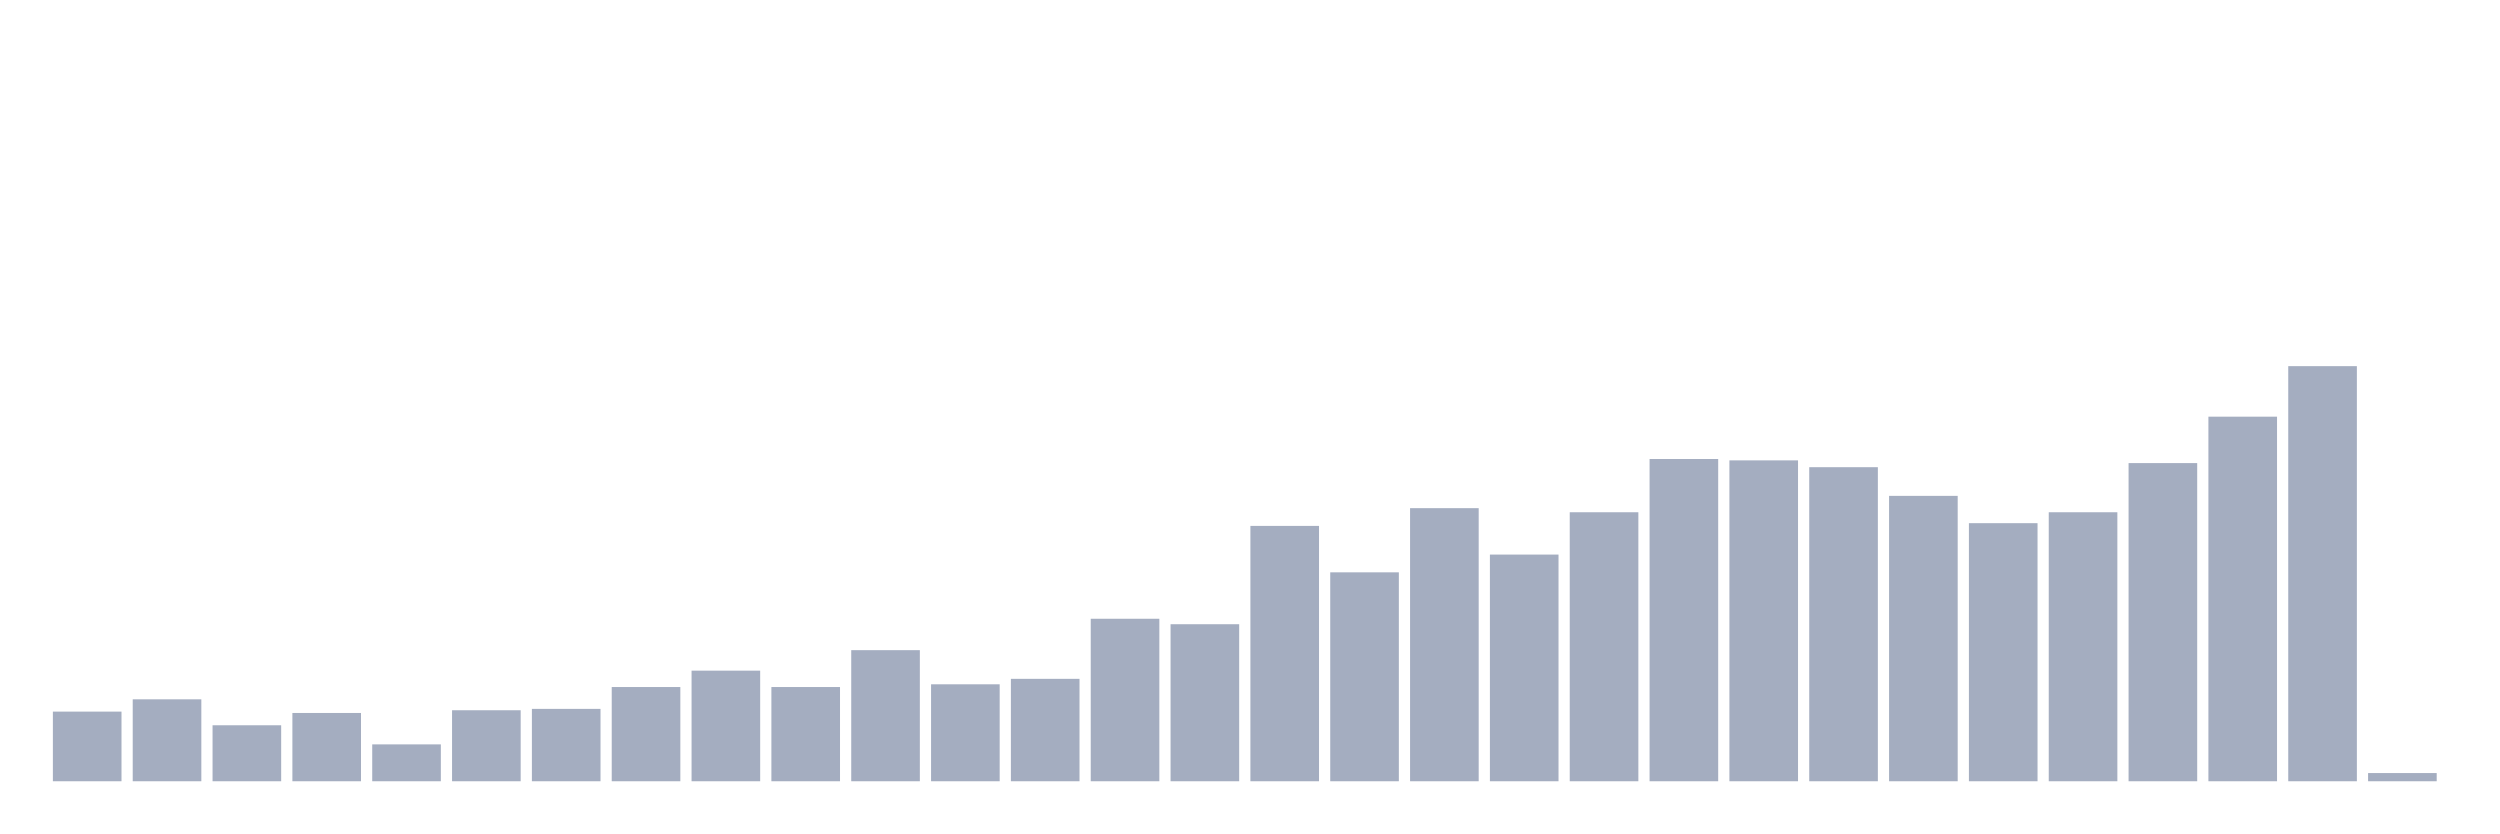
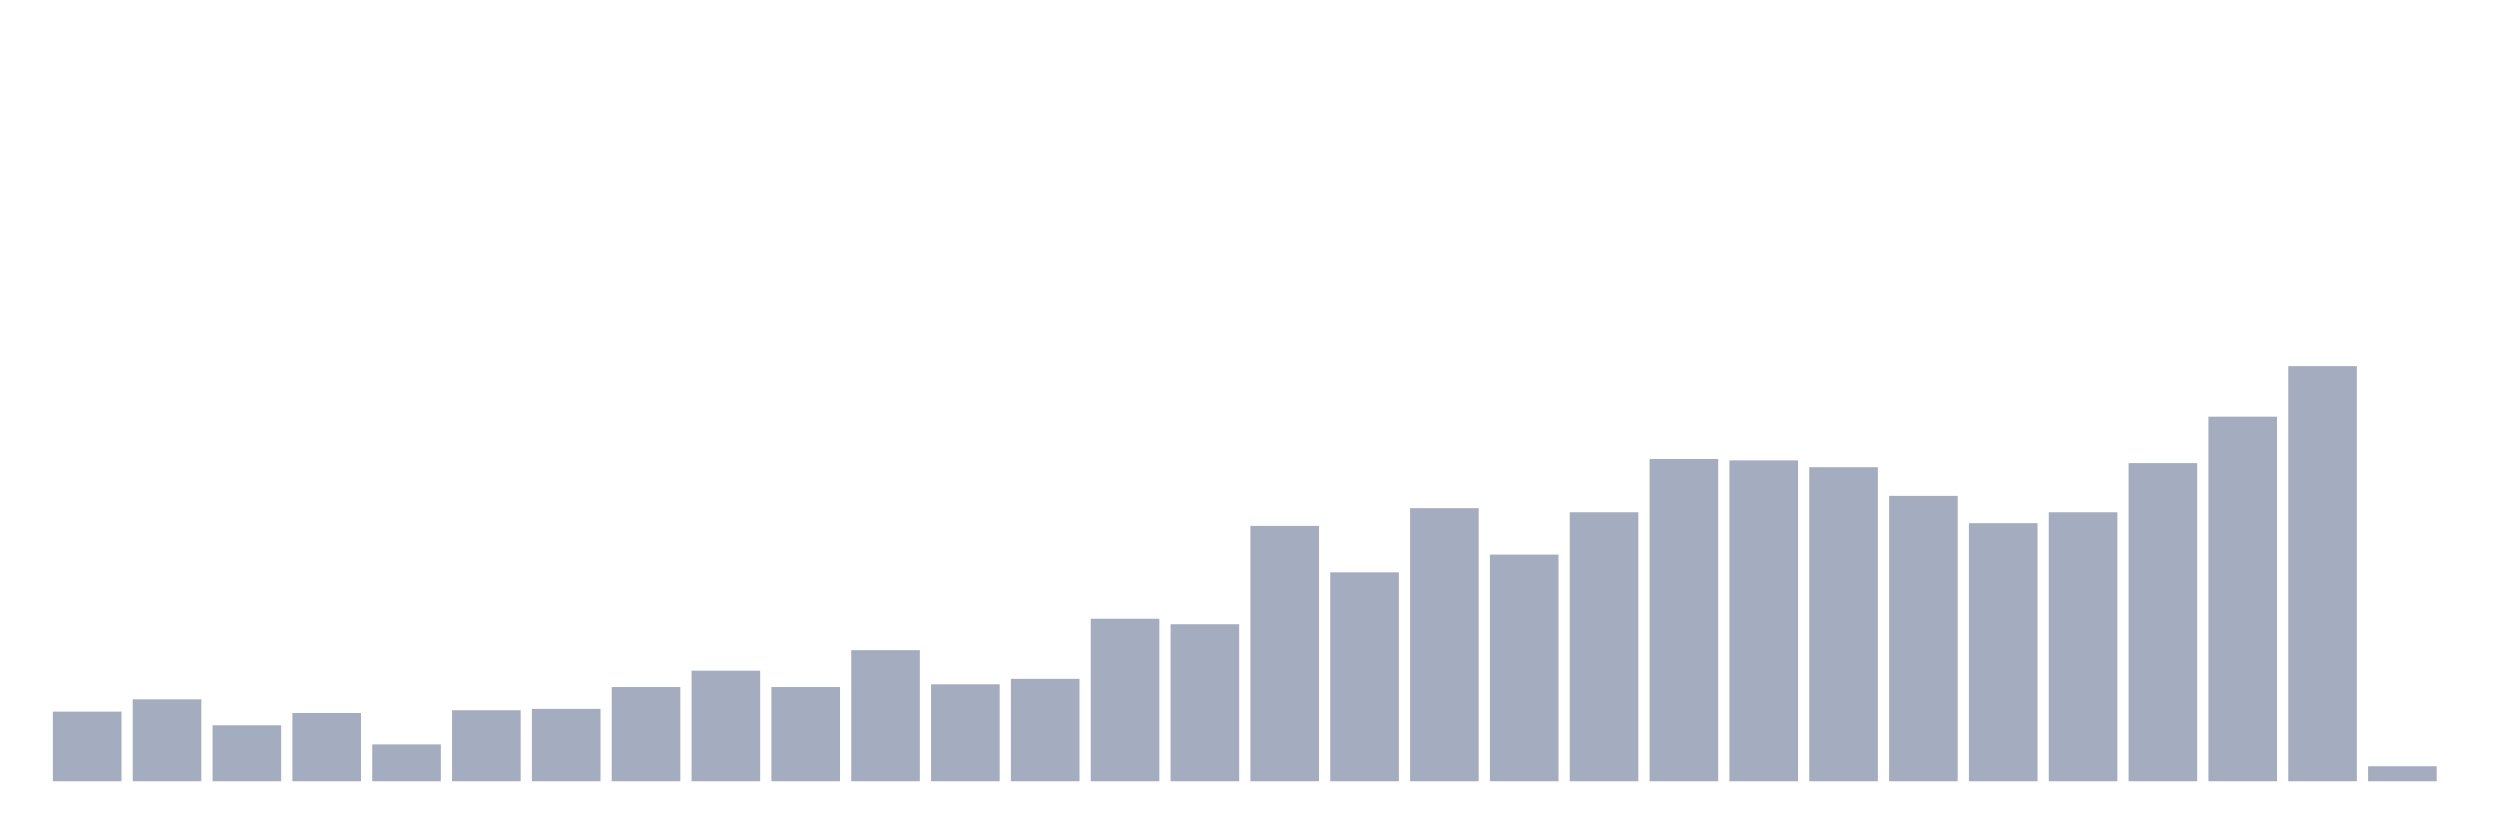
<svg xmlns="http://www.w3.org/2000/svg" viewBox="0 0 480 160">
  <g transform="translate(10,10)">
    <rect class="bar" x="0.153" width="13.175" y="126.629" height="13.371" fill="rgb(164,173,192)" />
    <rect class="bar" x="15.482" width="13.175" y="124.27" height="15.73" fill="rgb(164,173,192)" />
    <rect class="bar" x="30.81" width="13.175" y="129.251" height="10.749" fill="rgb(164,173,192)" />
    <rect class="bar" x="46.138" width="13.175" y="126.891" height="13.109" fill="rgb(164,173,192)" />
    <rect class="bar" x="61.466" width="13.175" y="132.921" height="7.079" fill="rgb(164,173,192)" />
    <rect class="bar" x="76.794" width="13.175" y="126.367" height="13.633" fill="rgb(164,173,192)" />
    <rect class="bar" x="92.123" width="13.175" y="126.105" height="13.895" fill="rgb(164,173,192)" />
    <rect class="bar" x="107.451" width="13.175" y="121.91" height="18.09" fill="rgb(164,173,192)" />
    <rect class="bar" x="122.779" width="13.175" y="118.764" height="21.236" fill="rgb(164,173,192)" />
    <rect class="bar" x="138.107" width="13.175" y="121.91" height="18.09" fill="rgb(164,173,192)" />
    <rect class="bar" x="153.436" width="13.175" y="114.831" height="25.169" fill="rgb(164,173,192)" />
    <rect class="bar" x="168.764" width="13.175" y="121.386" height="18.614" fill="rgb(164,173,192)" />
    <rect class="bar" x="184.092" width="13.175" y="120.337" height="19.663" fill="rgb(164,173,192)" />
    <rect class="bar" x="199.42" width="13.175" y="108.801" height="31.199" fill="rgb(164,173,192)" />
    <rect class="bar" x="214.748" width="13.175" y="109.85" height="30.15" fill="rgb(164,173,192)" />
    <rect class="bar" x="230.077" width="13.175" y="90.974" height="49.026" fill="rgb(164,173,192)" />
    <rect class="bar" x="245.405" width="13.175" y="99.888" height="40.112" fill="rgb(164,173,192)" />
    <rect class="bar" x="260.733" width="13.175" y="87.566" height="52.434" fill="rgb(164,173,192)" />
    <rect class="bar" x="276.061" width="13.175" y="96.479" height="43.521" fill="rgb(164,173,192)" />
    <rect class="bar" x="291.39" width="13.175" y="88.352" height="51.648" fill="rgb(164,173,192)" />
    <rect class="bar" x="306.718" width="13.175" y="78.127" height="61.873" fill="rgb(164,173,192)" />
    <rect class="bar" x="322.046" width="13.175" y="78.39" height="61.61" fill="rgb(164,173,192)" />
    <rect class="bar" x="337.374" width="13.175" y="79.7" height="60.3" fill="rgb(164,173,192)" />
    <rect class="bar" x="352.702" width="13.175" y="85.206" height="54.794" fill="rgb(164,173,192)" />
    <rect class="bar" x="368.031" width="13.175" y="90.449" height="49.551" fill="rgb(164,173,192)" />
    <rect class="bar" x="383.359" width="13.175" y="88.352" height="51.648" fill="rgb(164,173,192)" />
    <rect class="bar" x="398.687" width="13.175" y="78.914" height="61.086" fill="rgb(164,173,192)" />
    <rect class="bar" x="414.015" width="13.175" y="70" height="70" fill="rgb(164,173,192)" />
    <rect class="bar" x="429.344" width="13.175" y="60.3" height="79.7" fill="rgb(164,173,192)" />
-     <rect class="bar" x="444.672" width="13.175" y="138.427" height="1.573" fill="rgb(164,173,192)" />
+     <rect class="bar" x="444.672" width="13.175" y="137.116" height="2.884" fill="rgb(164,173,192)" />
  </g>
</svg>
